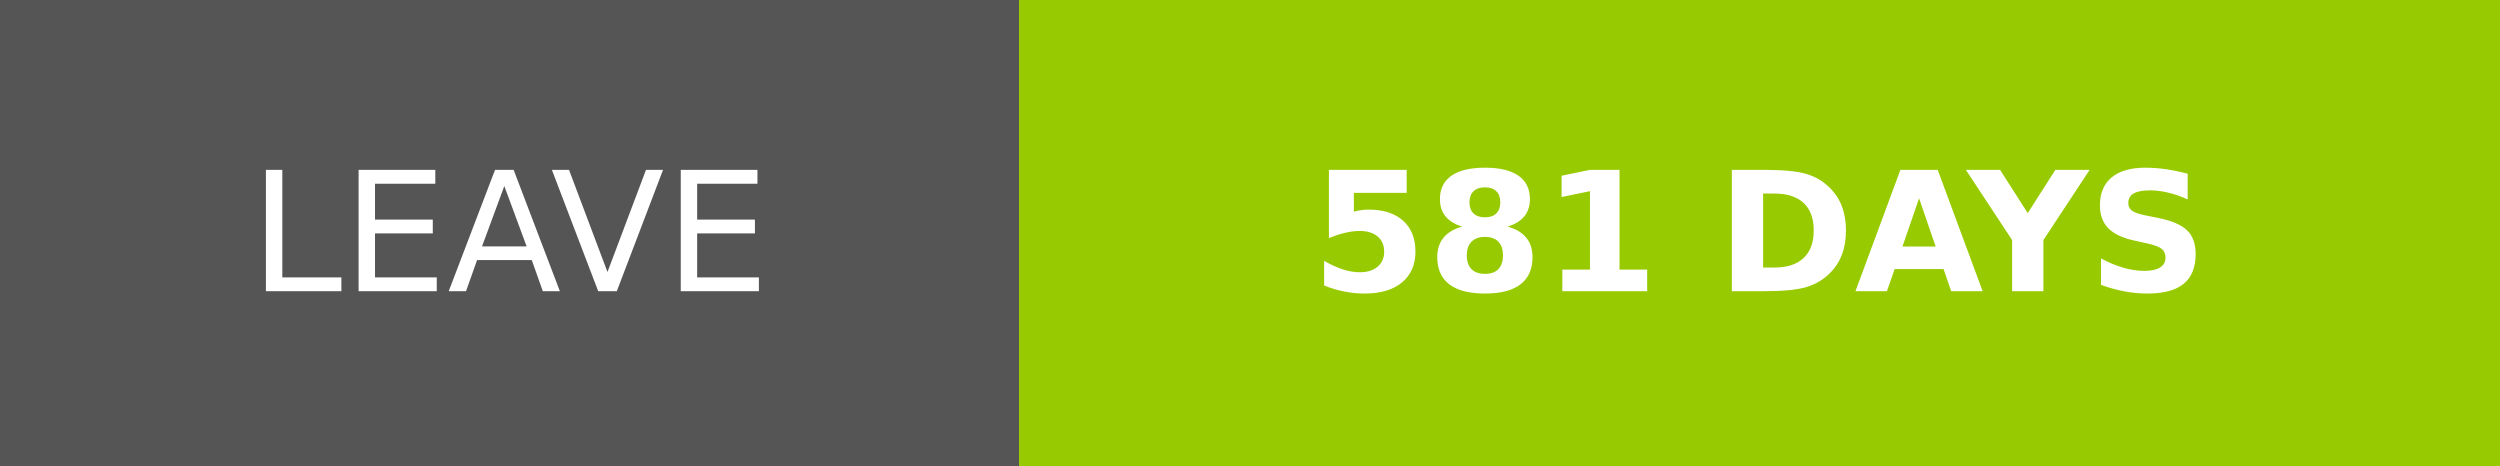
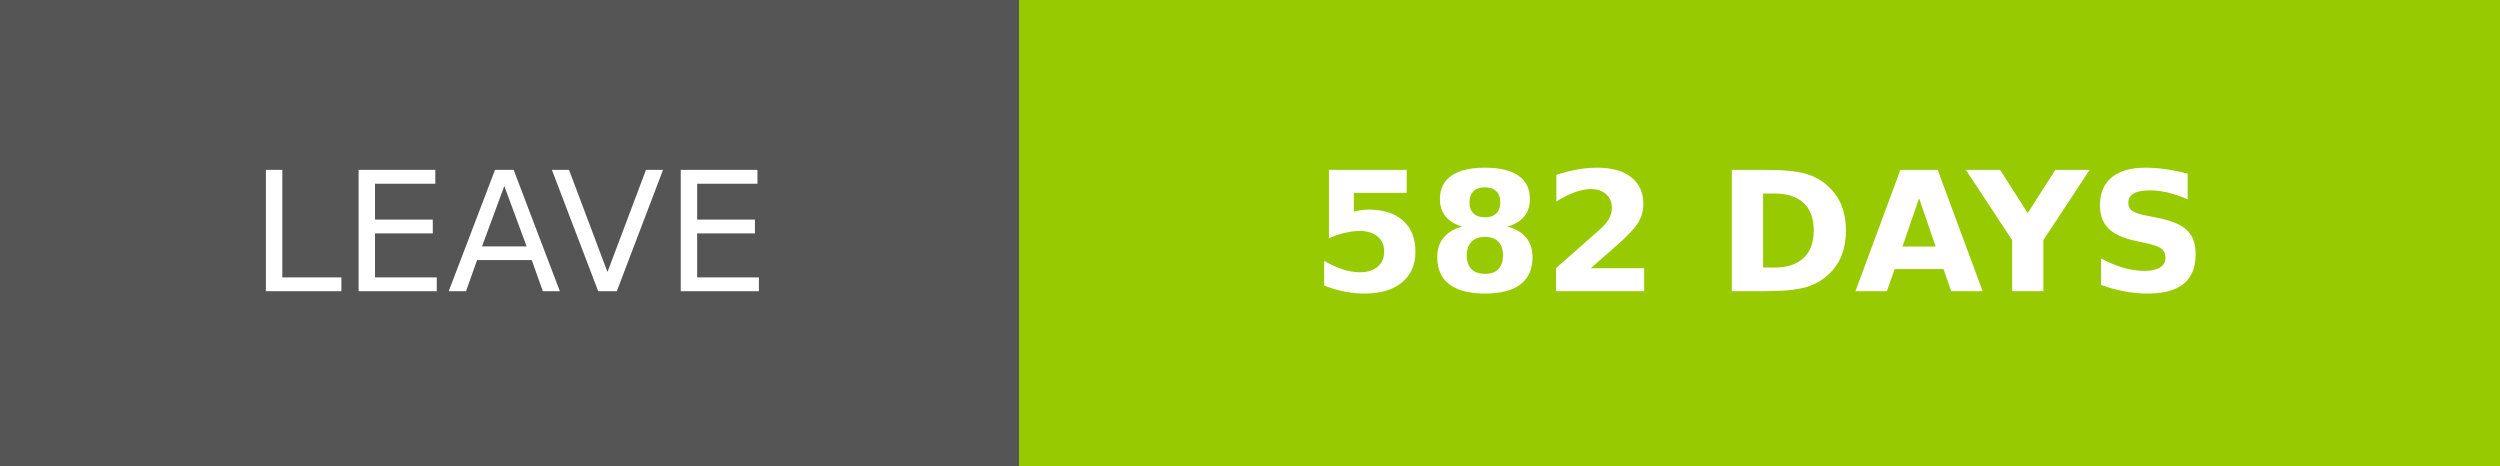
- <svg xmlns="http://www.w3.org/2000/svg" width="150.25" height="28" role="img" aria-label="LEAVE: 581 DAYS">
+ <svg xmlns="http://www.w3.org/2000/svg" width="150.25" height="28" role="img" aria-label="LEAVE: 582 DAYS">
  <g shape-rendering="crispEdges">
    <rect width="61.25" height="28" fill="#555" />
    <rect x="61.25" width="89" height="28" fill="#97ca00" />
  </g>
  <g fill="#fff" text-anchor="middle" font-family="Verdana,Geneva,DejaVu Sans,sans-serif" text-rendering="geometricPrecision" font-size="100">
    <text transform="scale(.1)" x="306.25" y="175" textLength="372.5" fill="#fff">LEAVE</text>
-     <text transform="scale(.1)" x="1057.5" y="175" textLength="650" fill="#fff" font-weight="bold">581 DAYS</text>
+     <text transform="scale(.1)" x="1057.5" y="175" textLength="650" fill="#fff" font-weight="bold">582 DAYS</text>
  </g>
</svg>
